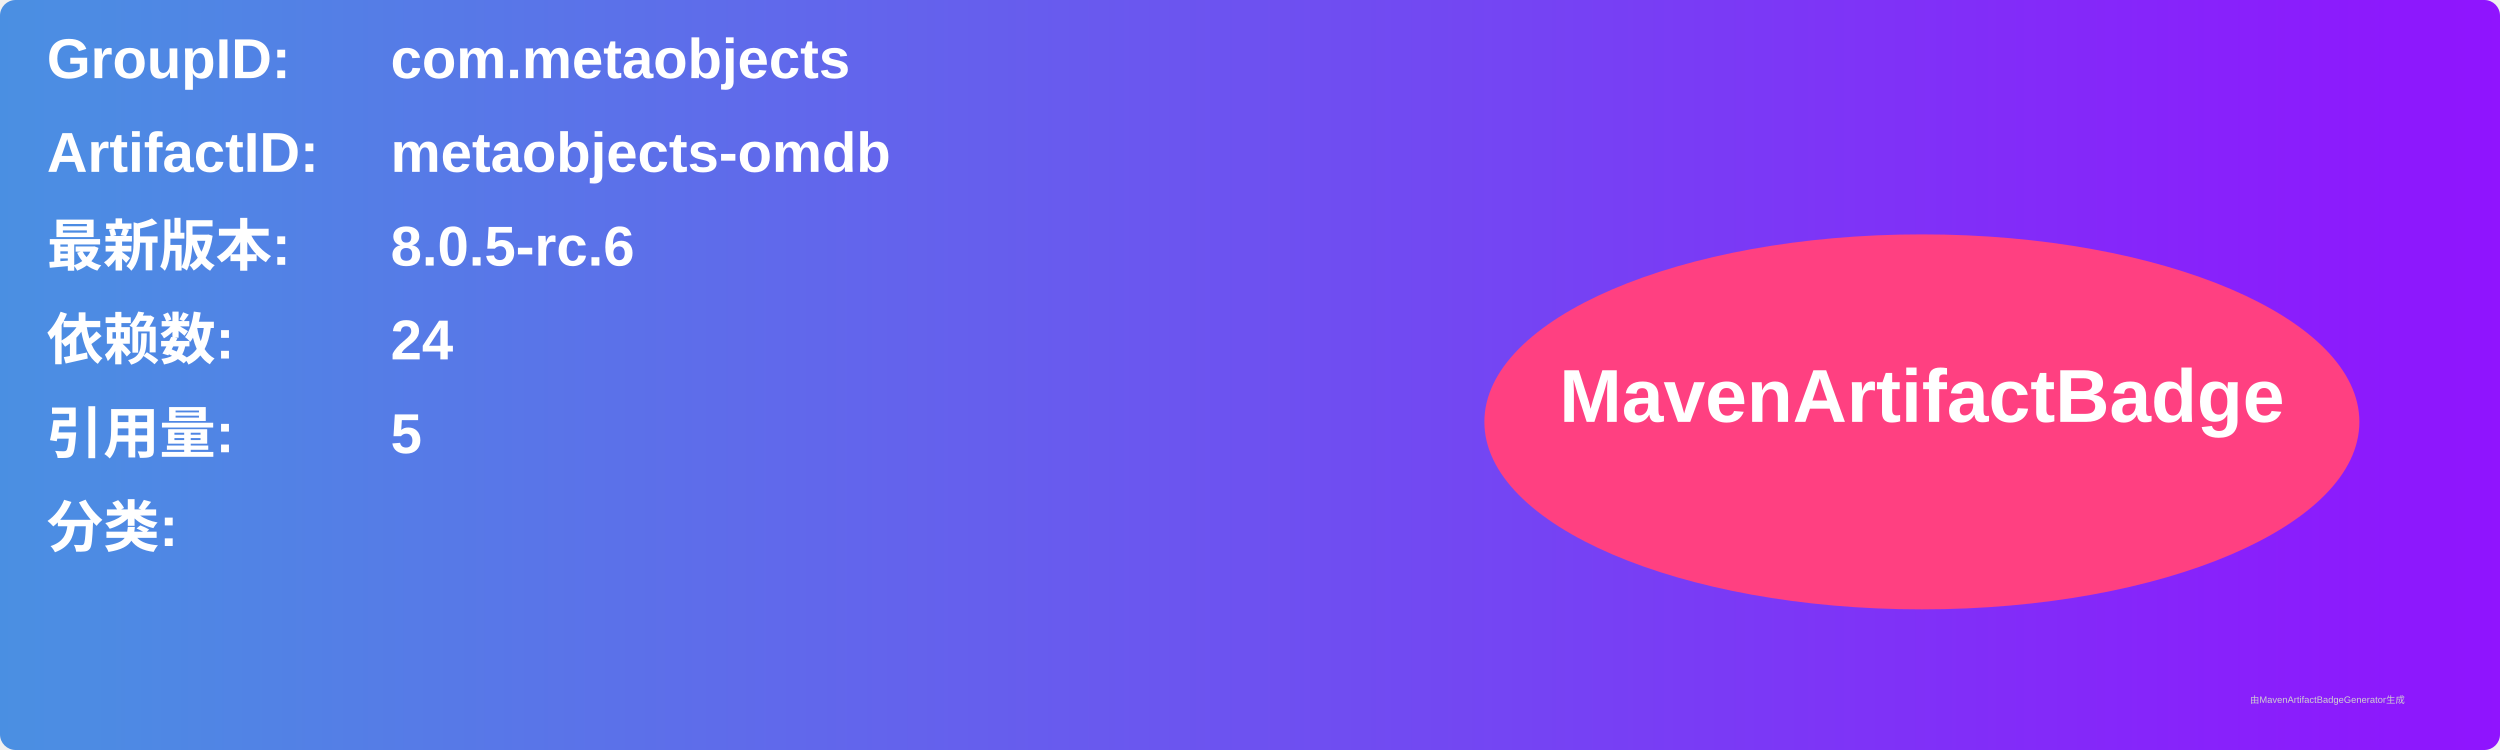
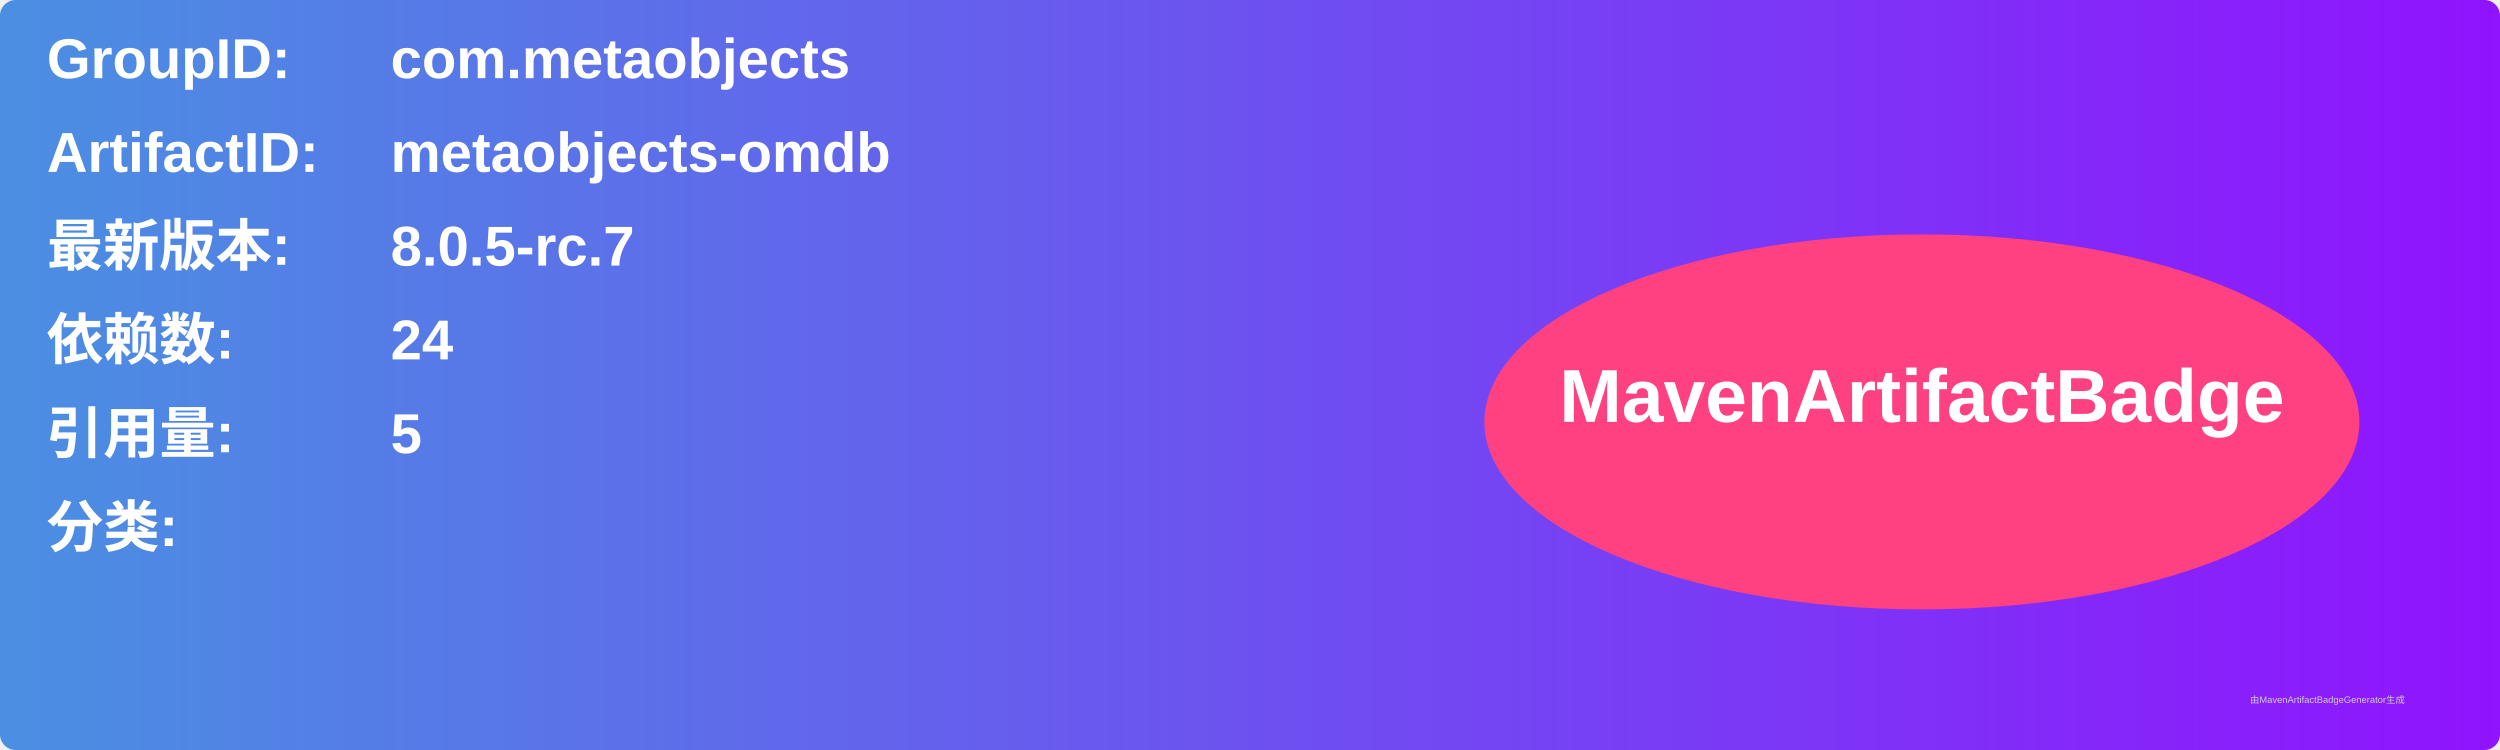
<svg xmlns="http://www.w3.org/2000/svg" width="800" height="240" viewBox="0 0 800 240">
  <linearGradient id="grad" x1="0%" y1="0%" x2="100%" y2="0%">
    <stop offset="0%" stop-color="#4a90e2" />
    <stop offset="100%" stop-color="#9013fe" />
  </linearGradient>
  <rect width="100%" height="100%" rx="5" ry="5" fill="url(#grad)" />
  <g transform="translate(15, 15)">
    <text x="0" y="10" font-family="Arial" font-size="18" fill="white" font-weight="bold" width="260">GroupID:</text>
    <text x="110" y="10" font-family="Arial" font-size="18" fill="white" font-weight="bold" width="460">com.metaobjects</text>
    <text x="0" y="40" font-family="Arial" font-size="18" fill="white" font-weight="bold" width="260">ArtifactID:</text>
    <text x="110" y="40" font-family="Arial" font-size="18" fill="white" font-weight="bold" width="460">metaobjects-omdb</text>
    <text x="0" y="70" font-family="Arial" font-size="18" fill="white" font-weight="bold">最新版本:</text>
    <text x="110" y="70" font-family="Arial" font-size="18" fill="white" font-weight="bold">
-       <tspan font-weight="bold">8.0.5-rc.6</tspan>
+       <tspan font-weight="bold">8.0.5-rc.7</tspan>
    </text>
    <text x="0" y="100" font-family="Arial" font-size="18" fill="white" font-weight="bold">依赖数: </text>
    <text x="110" y="100" font-family="Arial" font-size="18" fill="white">
      <tspan font-weight="bold">24</tspan>
    </text>
    <text x="0" y="130" font-family="Arial" font-size="18" fill="white" font-weight="bold">引用量: </text>
    <text x="110" y="130" font-family="Arial" font-size="18" fill="white">
      <tspan font-weight="bold">5</tspan>
    </text>
    <text x="0" y="160" font-family="Arial" font-size="18" fill="white" font-weight="bold">分类:</text>
    <text x="10" y="190" font-family="Arial" font-size="10" fill="white">
      <tspan font-weight="bold" />
    </text>
    <ellipse cx="600" cy="120" rx="140" ry="60" fill="#ff4081" />
    <text x="600" y="120" text-anchor="middle" font-family="Arial" font-size="24" fill="white" font-weight="bold">MavenArtifactBadge</text>
  </g>
  <text x="720" y="225" font-family="Arial" font-size="3" fill="#d0d0d0">由MavenArtifactBadgeGenerator生成</text>
</svg>
